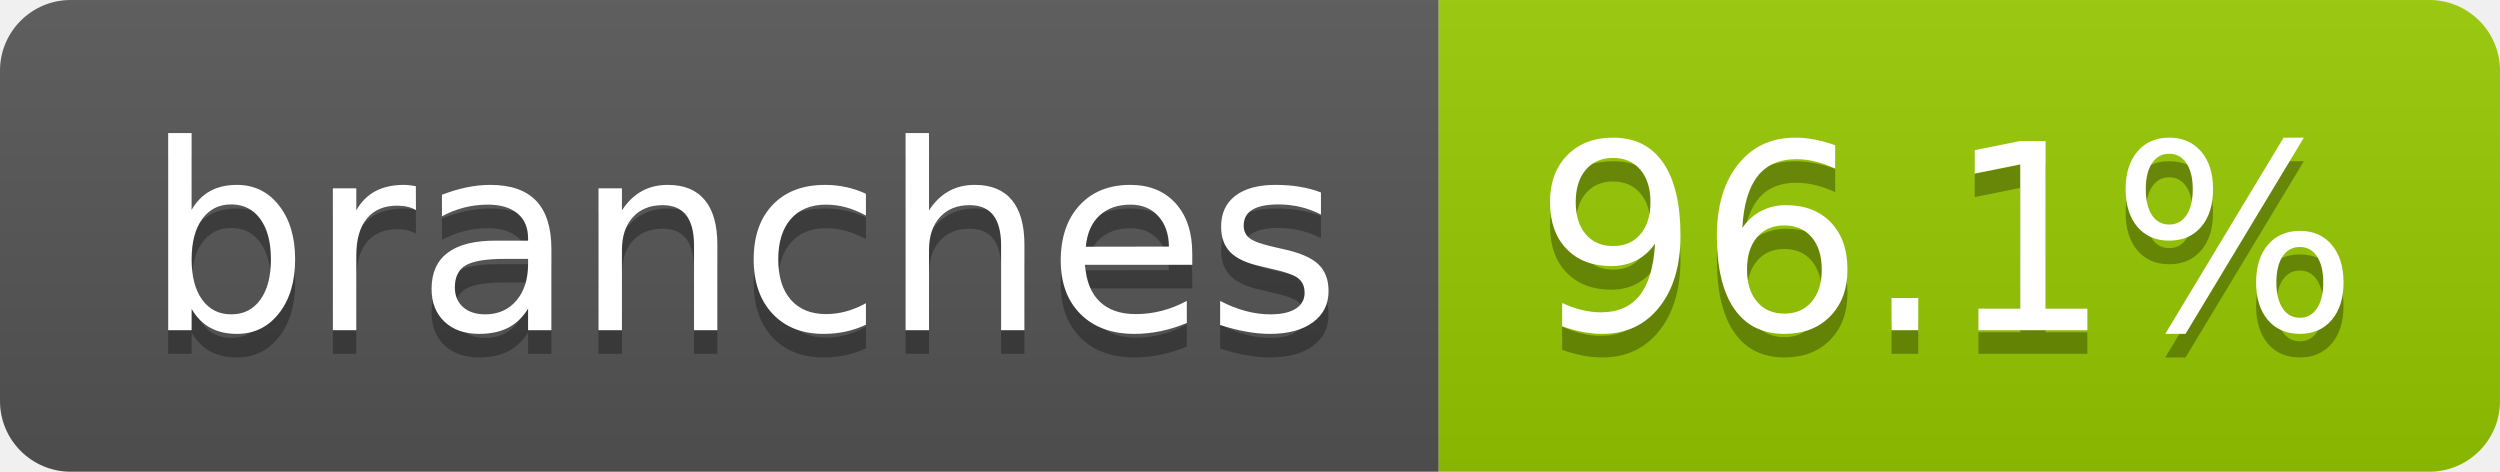
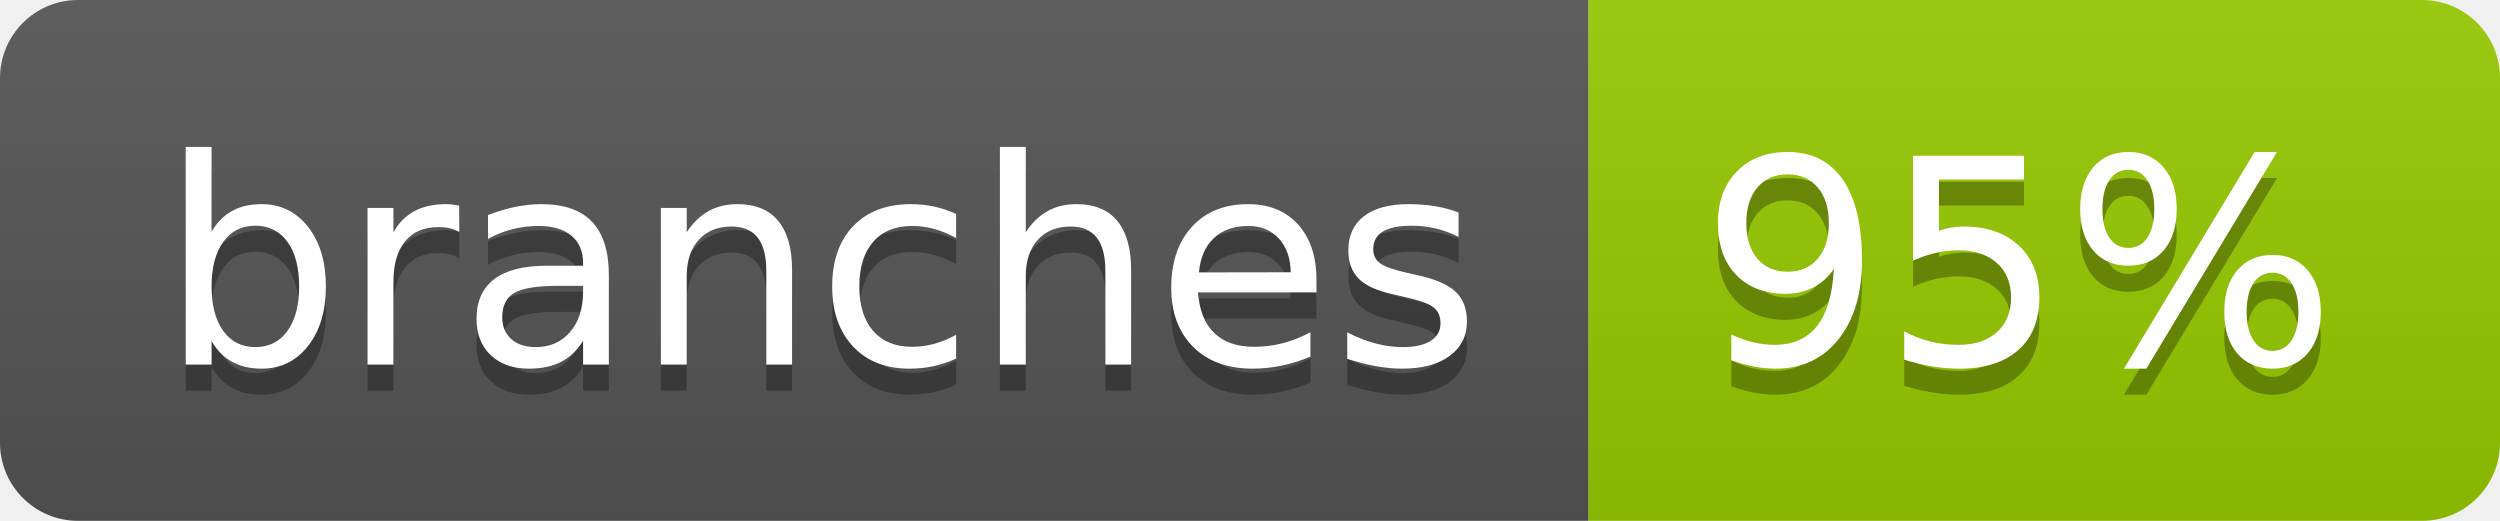
- <svg xmlns="http://www.w3.org/2000/svg" width="106" height="20" role="img" aria-label="branches: 96.1%">
+ <svg xmlns="http://www.w3.org/2000/svg" width="96" height="20" role="img" aria-label="branches: 95%">
  <linearGradient id="s" x2="0" y2="100%">
    <stop offset="0" stop-color="#bbb" stop-opacity=".1" />
    <stop offset="1" stop-opacity=".1" />
  </linearGradient>
  <clipPath id="r">
-     <rect width="106" height="20" rx="3" fill="#fff" />
+     <rect width="96" height="20" rx="3" fill="#fff" />
  </clipPath>
  <g clip-path="url(#r)">
    <rect width="61" height="20" fill="#555" />
-     <rect x="61" width="45" height="20" fill="#97ca00" />
-     <rect width="106" height="20" fill="url(#s)" />
+     <rect x="61" width="35" height="20" fill="#97ca00" />
+     <rect width="96" height="20" fill="url(#s)" />
  </g>
  <g fill="#fff" text-anchor="middle" font-family="Verdana,Geneva,DejaVu Sans,sans-serif" text-rendering="geometricPrecision" font-size="110">
    <text aria-hidden="true" x="315" y="150" fill="#010101" fill-opacity=".3" transform="scale(.1)" textLength="507">branches</text>
    <text x="315" y="140" transform="scale(.1)" fill="#fff" textLength="507">branches</text>
-     <text aria-hidden="true" x="825" y="150" fill="#010101" fill-opacity=".3" transform="scale(.1)" textLength="350">96.1%</text>
-     <text x="825" y="140" transform="scale(.1)" fill="#fff" textLength="350">96.1%</text>
+     <text aria-hidden="true" x="775" y="150" fill="#010101" fill-opacity=".3" transform="scale(.1)" textLength="245">95%</text>
+     <text x="775" y="140" transform="scale(.1)" fill="#fff" textLength="245">95%</text>
  </g>
</svg>
